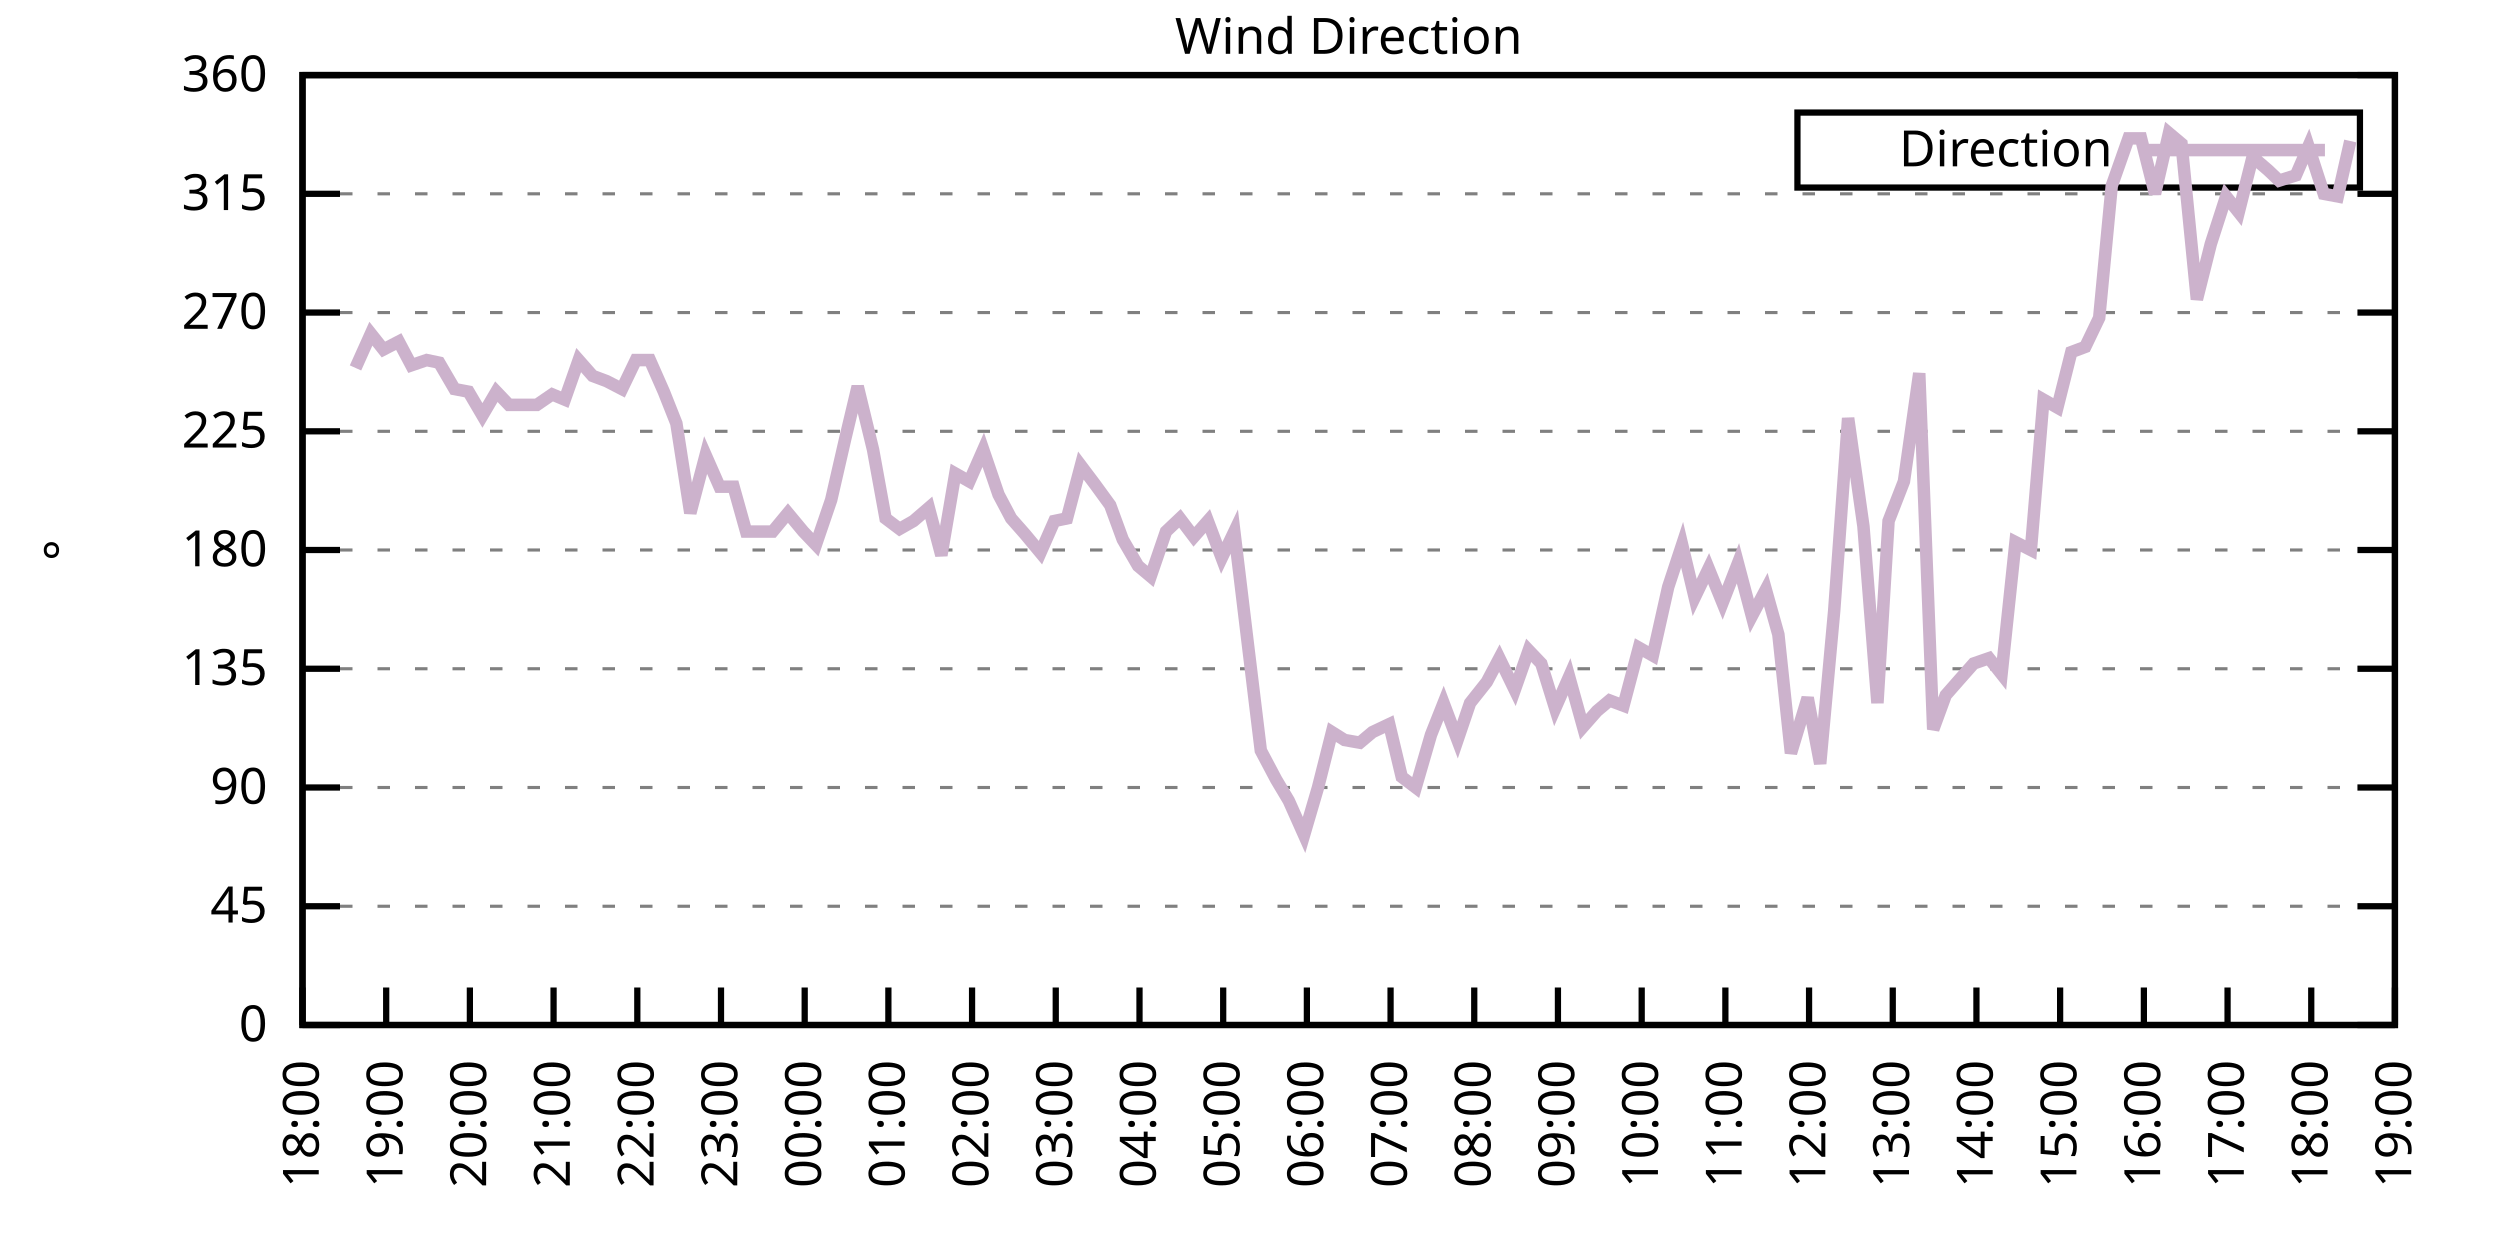
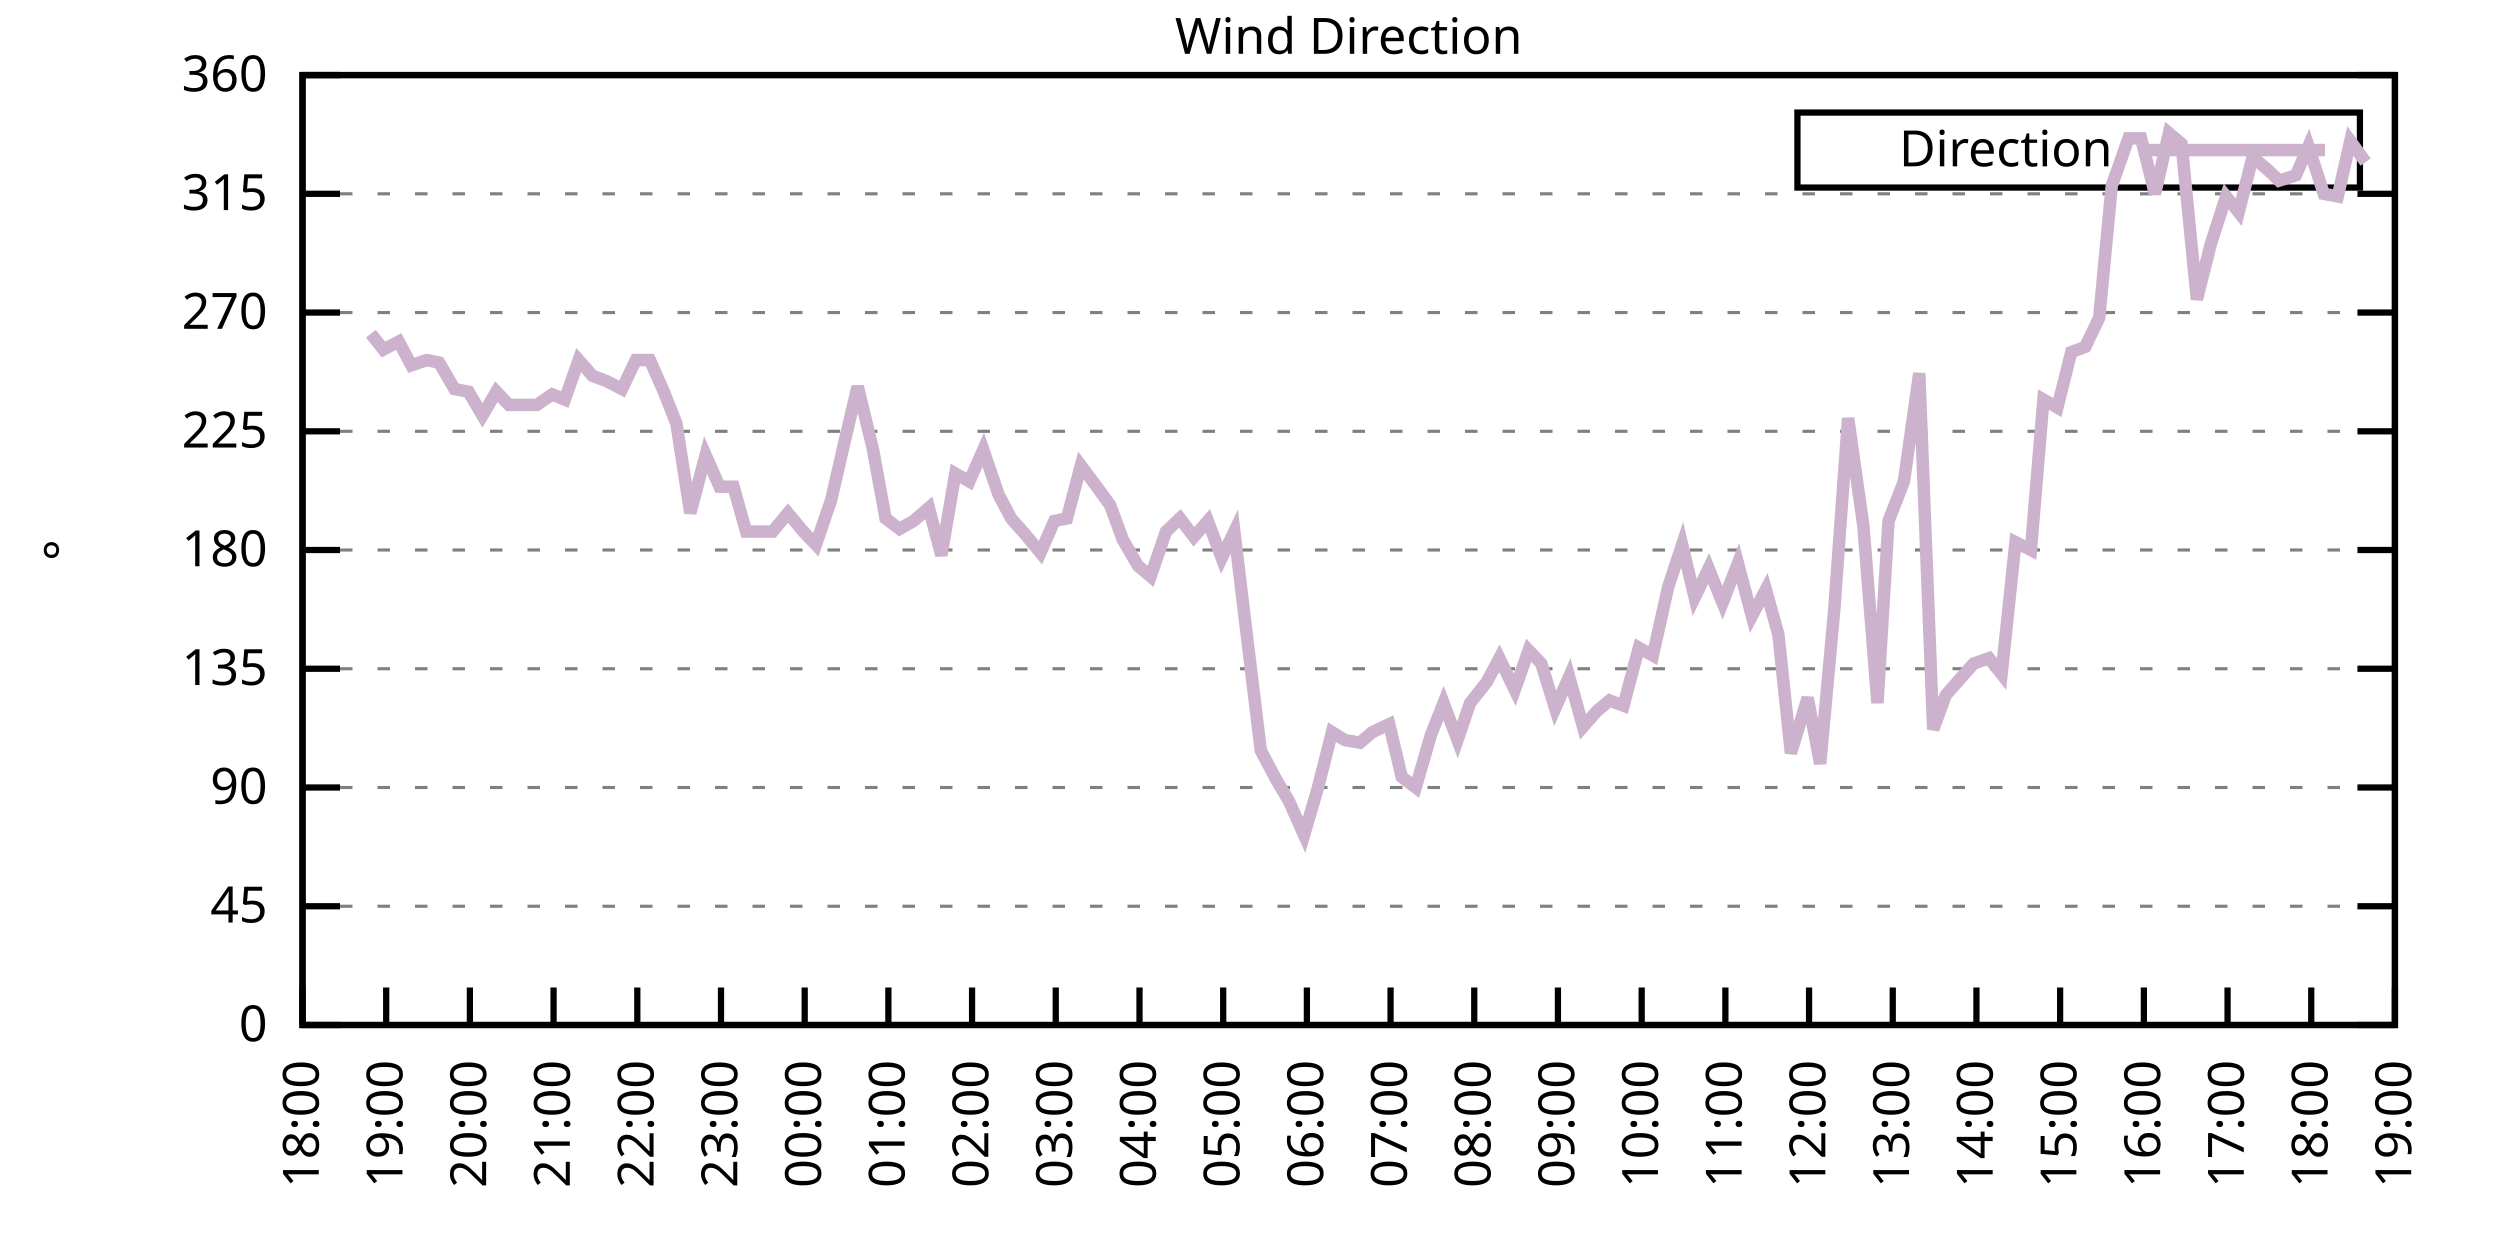
<svg xmlns="http://www.w3.org/2000/svg" xmlns:xlink="http://www.w3.org/1999/xlink" width="400" height="200" viewBox="0 0 400 200">
  <g id="gnuplot_canvas">
    <rect x="0" y="0" width="400" height="200" fill="none" />
    <defs>
      <circle id="gpDot" r="0.5" stroke-width="0.5" stroke="currentColor" />
      <path id="gpPt0" stroke-width="0.333" stroke="currentColor" d="M-1,0 h2 M0,-1 v2" />
      <path id="gpPt1" stroke-width="0.333" stroke="currentColor" d="M-1,-1 L1,1 M1,-1 L-1,1" />
      <path id="gpPt2" stroke-width="0.333" stroke="currentColor" d="M-1,0 L1,0 M0,-1 L0,1 M-1,-1 L1,1 M-1,1 L1,-1" />
      <rect id="gpPt3" stroke-width="0.333" stroke="currentColor" x="-1" y="-1" width="2" height="2" />
      <rect id="gpPt4" stroke-width="0.333" stroke="currentColor" fill="currentColor" x="-1" y="-1" width="2" height="2" />
      <circle id="gpPt5" stroke-width="0.333" stroke="currentColor" cx="0" cy="0" r="1" />
      <use xlink:href="#gpPt5" id="gpPt6" fill="currentColor" stroke="none" />
      <path id="gpPt7" stroke-width="0.333" stroke="currentColor" d="M0,-1.33 L-1.33,0.67 L1.33,0.67 z" />
      <use xlink:href="#gpPt7" id="gpPt8" fill="currentColor" stroke="none" />
      <use xlink:href="#gpPt7" id="gpPt9" stroke="currentColor" transform="rotate(180)" />
      <use xlink:href="#gpPt9" id="gpPt10" fill="currentColor" stroke="none" />
      <use xlink:href="#gpPt3" id="gpPt11" stroke="currentColor" transform="rotate(45)" />
      <use xlink:href="#gpPt11" id="gpPt12" fill="currentColor" stroke="none" />
      <path id="gpPt13" stroke-width="0.333" stroke="currentColor" d="M0,1.330 L1.265,0.411 L0.782,-1.067 L-0.782,-1.076 L-1.265,0.411 z" />
      <use xlink:href="#gpPt13" id="gpPt14" fill="currentColor" stroke="none" />
      <filter id="textbox" filterUnits="objectBoundingBox" x="0" y="0" height="1" width="1">
        <feFlood flood-color="white" flood-opacity="1" result="bgnd" />
        <feComposite in="SourceGraphic" in2="bgnd" operator="atop" />
      </filter>
      <filter id="greybox" filterUnits="objectBoundingBox" x="0" y="0" height="1" width="1">
        <feFlood flood-color="lightgrey" flood-opacity="1" result="grey" />
        <feComposite in="SourceGraphic" in2="grey" operator="atop" />
      </filter>
    </defs>
    <g fill="none" color="white" stroke="currentColor" stroke-width="1.00" stroke-linecap="butt" stroke-linejoin="miter">
</g>
    <g fill="none" color="black" stroke="currentColor" stroke-width="1.00" stroke-linecap="butt" stroke-linejoin="miter">
      <g stroke="none" shape-rendering="crispEdges">
        <polygon fill="rgb(255, 255, 255)" points="48.40,164.00 383.18,164.00 383.18,12.02 48.40,12.02 " />
      </g>
    </g>
    <g fill="none" color="black" stroke="currentColor" stroke-width="1.00" stroke-linecap="butt" stroke-linejoin="miter">
</g>
    <g fill="none" color="black" stroke="black" stroke-width="0.50" stroke-linecap="butt" stroke-linejoin="miter">
</g>
    <g fill="none" color="gray" stroke="currentColor" stroke-width="0.50" stroke-linecap="butt" stroke-linejoin="miter">
      <path stroke="gray" stroke-dasharray="2,4" class="gridline" d="M48.40,164.00 L383.19,164.00  " />
    </g>
    <g fill="none" color="gray" stroke="gray" stroke-width="1.00" stroke-linecap="butt" stroke-linejoin="miter">
</g>
    <g fill="none" color="black" stroke="currentColor" stroke-width="1.00" stroke-linecap="butt" stroke-linejoin="miter">
      <path stroke="black" d="M48.40,164.00 L54.40,164.00 M383.19,164.00 L377.19,164.00  " />
      <g transform="translate(42.80,166.60)" stroke="none" fill="black" font-family="Sans" font-size="8.00" text-anchor="end">
        <text>
          <tspan font-family="Sans"> 0</tspan>
        </text>
      </g>
    </g>
    <g fill="none" color="black" stroke="currentColor" stroke-width="1.00" stroke-linecap="butt" stroke-linejoin="miter">
</g>
    <g fill="none" color="black" stroke="black" stroke-width="0.50" stroke-linecap="butt" stroke-linejoin="miter">
</g>
    <g fill="none" color="gray" stroke="currentColor" stroke-width="0.50" stroke-linecap="butt" stroke-linejoin="miter">
      <path stroke="gray" stroke-dasharray="2,4" class="gridline" d="M48.40,145.00 L383.19,145.00  " />
    </g>
    <g fill="none" color="gray" stroke="gray" stroke-width="1.00" stroke-linecap="butt" stroke-linejoin="miter">
</g>
    <g fill="none" color="black" stroke="currentColor" stroke-width="1.00" stroke-linecap="butt" stroke-linejoin="miter">
      <path stroke="black" d="M48.40,145.00 L54.40,145.00 M383.19,145.00 L377.19,145.00  " />
      <g transform="translate(42.80,147.60)" stroke="none" fill="black" font-family="Sans" font-size="8.00" text-anchor="end">
        <text>
          <tspan font-family="Sans"> 45</tspan>
        </text>
      </g>
    </g>
    <g fill="none" color="black" stroke="currentColor" stroke-width="1.00" stroke-linecap="butt" stroke-linejoin="miter">
</g>
    <g fill="none" color="black" stroke="black" stroke-width="0.50" stroke-linecap="butt" stroke-linejoin="miter">
</g>
    <g fill="none" color="gray" stroke="currentColor" stroke-width="0.50" stroke-linecap="butt" stroke-linejoin="miter">
      <path stroke="gray" stroke-dasharray="2,4" class="gridline" d="M48.40,126.00 L383.19,126.00  " />
    </g>
    <g fill="none" color="gray" stroke="gray" stroke-width="1.00" stroke-linecap="butt" stroke-linejoin="miter">
</g>
    <g fill="none" color="black" stroke="currentColor" stroke-width="1.00" stroke-linecap="butt" stroke-linejoin="miter">
      <path stroke="black" d="M48.40,126.00 L54.40,126.00 M383.19,126.00 L377.19,126.00  " />
      <g transform="translate(42.80,128.60)" stroke="none" fill="black" font-family="Sans" font-size="8.00" text-anchor="end">
        <text>
          <tspan font-family="Sans"> 90</tspan>
        </text>
      </g>
    </g>
    <g fill="none" color="black" stroke="currentColor" stroke-width="1.00" stroke-linecap="butt" stroke-linejoin="miter">
</g>
    <g fill="none" color="black" stroke="black" stroke-width="0.50" stroke-linecap="butt" stroke-linejoin="miter">
</g>
    <g fill="none" color="gray" stroke="currentColor" stroke-width="0.50" stroke-linecap="butt" stroke-linejoin="miter">
      <path stroke="gray" stroke-dasharray="2,4" class="gridline" d="M48.40,107.00 L383.19,107.00  " />
    </g>
    <g fill="none" color="gray" stroke="gray" stroke-width="1.00" stroke-linecap="butt" stroke-linejoin="miter">
</g>
    <g fill="none" color="black" stroke="currentColor" stroke-width="1.00" stroke-linecap="butt" stroke-linejoin="miter">
      <path stroke="black" d="M48.40,107.00 L54.40,107.00 M383.19,107.00 L377.19,107.00  " />
      <g transform="translate(42.80,109.60)" stroke="none" fill="black" font-family="Sans" font-size="8.00" text-anchor="end">
        <text>
          <tspan font-family="Sans"> 135</tspan>
        </text>
      </g>
    </g>
    <g fill="none" color="black" stroke="currentColor" stroke-width="1.00" stroke-linecap="butt" stroke-linejoin="miter">
</g>
    <g fill="none" color="black" stroke="black" stroke-width="0.50" stroke-linecap="butt" stroke-linejoin="miter">
</g>
    <g fill="none" color="gray" stroke="currentColor" stroke-width="0.50" stroke-linecap="butt" stroke-linejoin="miter">
      <path stroke="gray" stroke-dasharray="2,4" class="gridline" d="M48.40,88.00 L383.19,88.00  " />
    </g>
    <g fill="none" color="gray" stroke="gray" stroke-width="1.00" stroke-linecap="butt" stroke-linejoin="miter">
</g>
    <g fill="none" color="black" stroke="currentColor" stroke-width="1.00" stroke-linecap="butt" stroke-linejoin="miter">
      <path stroke="black" d="M48.40,88.00 L54.40,88.00 M383.19,88.00 L377.19,88.00  " />
      <g transform="translate(42.80,90.60)" stroke="none" fill="black" font-family="Sans" font-size="8.00" text-anchor="end">
        <text>
          <tspan font-family="Sans"> 180</tspan>
        </text>
      </g>
    </g>
    <g fill="none" color="black" stroke="currentColor" stroke-width="1.00" stroke-linecap="butt" stroke-linejoin="miter">
</g>
    <g fill="none" color="black" stroke="black" stroke-width="0.50" stroke-linecap="butt" stroke-linejoin="miter">
</g>
    <g fill="none" color="gray" stroke="currentColor" stroke-width="0.50" stroke-linecap="butt" stroke-linejoin="miter">
      <path stroke="gray" stroke-dasharray="2,4" class="gridline" d="M48.40,69.01 L383.19,69.01  " />
    </g>
    <g fill="none" color="gray" stroke="gray" stroke-width="1.00" stroke-linecap="butt" stroke-linejoin="miter">
</g>
    <g fill="none" color="black" stroke="currentColor" stroke-width="1.00" stroke-linecap="butt" stroke-linejoin="miter">
      <path stroke="black" d="M48.40,69.01 L54.40,69.01 M383.19,69.01 L377.19,69.01  " />
      <g transform="translate(42.80,71.61)" stroke="none" fill="black" font-family="Sans" font-size="8.00" text-anchor="end">
        <text>
          <tspan font-family="Sans"> 225</tspan>
        </text>
      </g>
    </g>
    <g fill="none" color="black" stroke="currentColor" stroke-width="1.00" stroke-linecap="butt" stroke-linejoin="miter">
</g>
    <g fill="none" color="black" stroke="black" stroke-width="0.50" stroke-linecap="butt" stroke-linejoin="miter">
</g>
    <g fill="none" color="gray" stroke="currentColor" stroke-width="0.50" stroke-linecap="butt" stroke-linejoin="miter">
      <path stroke="gray" stroke-dasharray="2,4" class="gridline" d="M48.40,50.01 L383.19,50.01  " />
    </g>
    <g fill="none" color="gray" stroke="gray" stroke-width="1.00" stroke-linecap="butt" stroke-linejoin="miter">
</g>
    <g fill="none" color="black" stroke="currentColor" stroke-width="1.00" stroke-linecap="butt" stroke-linejoin="miter">
      <path stroke="black" d="M48.40,50.01 L54.40,50.01 M383.19,50.01 L377.19,50.01  " />
      <g transform="translate(42.80,52.61)" stroke="none" fill="black" font-family="Sans" font-size="8.00" text-anchor="end">
        <text>
          <tspan font-family="Sans"> 270</tspan>
        </text>
      </g>
    </g>
    <g fill="none" color="black" stroke="currentColor" stroke-width="1.00" stroke-linecap="butt" stroke-linejoin="miter">
</g>
    <g fill="none" color="black" stroke="black" stroke-width="0.50" stroke-linecap="butt" stroke-linejoin="miter">
</g>
    <g fill="none" color="gray" stroke="currentColor" stroke-width="0.50" stroke-linecap="butt" stroke-linejoin="miter">
      <path stroke="gray" stroke-dasharray="2,4" class="gridline" d="M48.40,31.01 L383.19,31.01  " />
    </g>
    <g fill="none" color="gray" stroke="gray" stroke-width="1.00" stroke-linecap="butt" stroke-linejoin="miter">
</g>
    <g fill="none" color="black" stroke="currentColor" stroke-width="1.00" stroke-linecap="butt" stroke-linejoin="miter">
      <path stroke="black" d="M48.40,31.01 L54.40,31.01 M383.19,31.01 L377.19,31.01  " />
      <g transform="translate(42.80,33.61)" stroke="none" fill="black" font-family="Sans" font-size="8.00" text-anchor="end">
        <text>
          <tspan font-family="Sans"> 315</tspan>
        </text>
      </g>
    </g>
    <g fill="none" color="black" stroke="currentColor" stroke-width="1.00" stroke-linecap="butt" stroke-linejoin="miter">
</g>
    <g fill="none" color="black" stroke="black" stroke-width="0.50" stroke-linecap="butt" stroke-linejoin="miter">
</g>
    <g fill="none" color="gray" stroke="currentColor" stroke-width="0.50" stroke-linecap="butt" stroke-linejoin="miter">
      <path stroke="gray" stroke-dasharray="2,4" class="gridline" d="M48.40,12.01 L383.19,12.01  " />
    </g>
    <g fill="none" color="gray" stroke="gray" stroke-width="1.00" stroke-linecap="butt" stroke-linejoin="miter">
</g>
    <g fill="none" color="black" stroke="currentColor" stroke-width="1.00" stroke-linecap="butt" stroke-linejoin="miter">
      <path stroke="black" d="M48.40,12.01 L54.40,12.01 M383.19,12.01 L377.19,12.01  " />
      <g transform="translate(42.80,14.61)" stroke="none" fill="black" font-family="Sans" font-size="8.00" text-anchor="end">
        <text>
          <tspan font-family="Sans"> 360</tspan>
        </text>
      </g>
    </g>
    <g fill="none" color="black" stroke="currentColor" stroke-width="1.00" stroke-linecap="butt" stroke-linejoin="miter">
      <path stroke="black" d="M48.40,164.00 L48.40,158.00  " />
      <g transform="translate(51.00,169.60) rotate(270.00)" stroke="none" fill="black" font-family="Sans" font-size="8.00" text-anchor="end">
        <text>
          <tspan font-family="Sans">18:00</tspan>
        </text>
      </g>
    </g>
    <g fill="none" color="black" stroke="currentColor" stroke-width="1.00" stroke-linecap="butt" stroke-linejoin="miter">
      <path stroke="black" d="M61.79,164.00 L61.79,158.00  " />
      <g transform="translate(64.39,169.60) rotate(270.00)" stroke="none" fill="black" font-family="Sans" font-size="8.00" text-anchor="end">
        <text>
          <tspan font-family="Sans">19:00</tspan>
        </text>
      </g>
    </g>
    <g fill="none" color="black" stroke="currentColor" stroke-width="1.00" stroke-linecap="butt" stroke-linejoin="miter">
      <path stroke="black" d="M75.18,164.00 L75.18,158.00  " />
      <g transform="translate(77.78,169.60) rotate(270.00)" stroke="none" fill="black" font-family="Sans" font-size="8.00" text-anchor="end">
        <text>
          <tspan font-family="Sans">20:00</tspan>
        </text>
      </g>
    </g>
    <g fill="none" color="black" stroke="currentColor" stroke-width="1.00" stroke-linecap="butt" stroke-linejoin="miter">
      <path stroke="black" d="M88.57,164.00 L88.57,158.00  " />
      <g transform="translate(91.17,169.60) rotate(270.00)" stroke="none" fill="black" font-family="Sans" font-size="8.00" text-anchor="end">
        <text>
          <tspan font-family="Sans">21:00</tspan>
        </text>
      </g>
    </g>
    <g fill="none" color="black" stroke="currentColor" stroke-width="1.00" stroke-linecap="butt" stroke-linejoin="miter">
      <path stroke="black" d="M101.97,164.00 L101.97,158.00  " />
      <g transform="translate(104.57,169.60) rotate(270.00)" stroke="none" fill="black" font-family="Sans" font-size="8.00" text-anchor="end">
        <text>
          <tspan font-family="Sans">22:00</tspan>
        </text>
      </g>
    </g>
    <g fill="none" color="black" stroke="currentColor" stroke-width="1.00" stroke-linecap="butt" stroke-linejoin="miter">
      <path stroke="black" d="M115.36,164.00 L115.36,158.00  " />
      <g transform="translate(117.96,169.60) rotate(270.00)" stroke="none" fill="black" font-family="Sans" font-size="8.00" text-anchor="end">
        <text>
          <tspan font-family="Sans">23:00</tspan>
        </text>
      </g>
    </g>
    <g fill="none" color="black" stroke="currentColor" stroke-width="1.00" stroke-linecap="butt" stroke-linejoin="miter">
      <path stroke="black" d="M128.75,164.00 L128.75,158.00  " />
      <g transform="translate(131.35,169.60) rotate(270.00)" stroke="none" fill="black" font-family="Sans" font-size="8.00" text-anchor="end">
        <text>
          <tspan font-family="Sans">00:00</tspan>
        </text>
      </g>
    </g>
    <g fill="none" color="black" stroke="currentColor" stroke-width="1.00" stroke-linecap="butt" stroke-linejoin="miter">
      <path stroke="black" d="M142.14,164.00 L142.14,158.00  " />
      <g transform="translate(144.74,169.60) rotate(270.00)" stroke="none" fill="black" font-family="Sans" font-size="8.00" text-anchor="end">
        <text>
          <tspan font-family="Sans">01:00</tspan>
        </text>
      </g>
    </g>
    <g fill="none" color="black" stroke="currentColor" stroke-width="1.00" stroke-linecap="butt" stroke-linejoin="miter">
      <path stroke="black" d="M155.53,164.00 L155.53,158.00  " />
      <g transform="translate(158.13,169.60) rotate(270.00)" stroke="none" fill="black" font-family="Sans" font-size="8.00" text-anchor="end">
        <text>
          <tspan font-family="Sans">02:00</tspan>
        </text>
      </g>
    </g>
    <g fill="none" color="black" stroke="currentColor" stroke-width="1.00" stroke-linecap="butt" stroke-linejoin="miter">
      <path stroke="black" d="M168.92,164.00 L168.92,158.00  " />
      <g transform="translate(171.52,169.60) rotate(270.00)" stroke="none" fill="black" font-family="Sans" font-size="8.00" text-anchor="end">
        <text>
          <tspan font-family="Sans">03:00</tspan>
        </text>
      </g>
    </g>
    <g fill="none" color="black" stroke="currentColor" stroke-width="1.00" stroke-linecap="butt" stroke-linejoin="miter">
      <path stroke="black" d="M182.32,164.00 L182.32,158.00  " />
      <g transform="translate(184.92,169.60) rotate(270.00)" stroke="none" fill="black" font-family="Sans" font-size="8.00" text-anchor="end">
        <text>
          <tspan font-family="Sans">04:00</tspan>
        </text>
      </g>
    </g>
    <g fill="none" color="black" stroke="currentColor" stroke-width="1.00" stroke-linecap="butt" stroke-linejoin="miter">
      <path stroke="black" d="M195.71,164.00 L195.71,158.00  " />
      <g transform="translate(198.31,169.60) rotate(270.00)" stroke="none" fill="black" font-family="Sans" font-size="8.00" text-anchor="end">
        <text>
          <tspan font-family="Sans">05:00</tspan>
        </text>
      </g>
    </g>
    <g fill="none" color="black" stroke="currentColor" stroke-width="1.00" stroke-linecap="butt" stroke-linejoin="miter">
      <path stroke="black" d="M209.10,164.00 L209.10,158.00  " />
      <g transform="translate(211.70,169.60) rotate(270.00)" stroke="none" fill="black" font-family="Sans" font-size="8.00" text-anchor="end">
        <text>
          <tspan font-family="Sans">06:00</tspan>
        </text>
      </g>
    </g>
    <g fill="none" color="black" stroke="currentColor" stroke-width="1.00" stroke-linecap="butt" stroke-linejoin="miter">
      <path stroke="black" d="M222.49,164.00 L222.49,158.00  " />
      <g transform="translate(225.09,169.60) rotate(270.00)" stroke="none" fill="black" font-family="Sans" font-size="8.00" text-anchor="end">
        <text>
          <tspan font-family="Sans">07:00</tspan>
        </text>
      </g>
    </g>
    <g fill="none" color="black" stroke="currentColor" stroke-width="1.00" stroke-linecap="butt" stroke-linejoin="miter">
      <path stroke="black" d="M235.88,164.00 L235.88,158.00  " />
      <g transform="translate(238.48,169.60) rotate(270.00)" stroke="none" fill="black" font-family="Sans" font-size="8.00" text-anchor="end">
        <text>
          <tspan font-family="Sans">08:00</tspan>
        </text>
      </g>
    </g>
    <g fill="none" color="black" stroke="currentColor" stroke-width="1.00" stroke-linecap="butt" stroke-linejoin="miter">
      <path stroke="black" d="M249.27,164.00 L249.27,158.00  " />
      <g transform="translate(251.87,169.60) rotate(270.00)" stroke="none" fill="black" font-family="Sans" font-size="8.00" text-anchor="end">
        <text>
          <tspan font-family="Sans">09:00</tspan>
        </text>
      </g>
    </g>
    <g fill="none" color="black" stroke="currentColor" stroke-width="1.00" stroke-linecap="butt" stroke-linejoin="miter">
      <path stroke="black" d="M262.67,164.00 L262.67,158.00  " />
      <g transform="translate(265.27,169.60) rotate(270.00)" stroke="none" fill="black" font-family="Sans" font-size="8.00" text-anchor="end">
        <text>
          <tspan font-family="Sans">10:00</tspan>
        </text>
      </g>
    </g>
    <g fill="none" color="black" stroke="currentColor" stroke-width="1.00" stroke-linecap="butt" stroke-linejoin="miter">
      <path stroke="black" d="M276.06,164.00 L276.06,158.00  " />
      <g transform="translate(278.66,169.60) rotate(270.00)" stroke="none" fill="black" font-family="Sans" font-size="8.00" text-anchor="end">
        <text>
          <tspan font-family="Sans">11:00</tspan>
        </text>
      </g>
    </g>
    <g fill="none" color="black" stroke="currentColor" stroke-width="1.00" stroke-linecap="butt" stroke-linejoin="miter">
      <path stroke="black" d="M289.45,164.00 L289.45,158.00  " />
      <g transform="translate(292.05,169.60) rotate(270.00)" stroke="none" fill="black" font-family="Sans" font-size="8.00" text-anchor="end">
        <text>
          <tspan font-family="Sans">12:00</tspan>
        </text>
      </g>
    </g>
    <g fill="none" color="black" stroke="currentColor" stroke-width="1.00" stroke-linecap="butt" stroke-linejoin="miter">
      <path stroke="black" d="M302.84,164.00 L302.84,158.00  " />
      <g transform="translate(305.44,169.60) rotate(270.00)" stroke="none" fill="black" font-family="Sans" font-size="8.00" text-anchor="end">
        <text>
          <tspan font-family="Sans">13:00</tspan>
        </text>
      </g>
    </g>
    <g fill="none" color="black" stroke="currentColor" stroke-width="1.00" stroke-linecap="butt" stroke-linejoin="miter">
      <path stroke="black" d="M316.23,164.00 L316.23,158.00  " />
      <g transform="translate(318.83,169.60) rotate(270.00)" stroke="none" fill="black" font-family="Sans" font-size="8.00" text-anchor="end">
        <text>
          <tspan font-family="Sans">14:00</tspan>
        </text>
      </g>
    </g>
    <g fill="none" color="black" stroke="currentColor" stroke-width="1.00" stroke-linecap="butt" stroke-linejoin="miter">
      <path stroke="black" d="M329.62,164.00 L329.62,158.00  " />
      <g transform="translate(332.22,169.60) rotate(270.00)" stroke="none" fill="black" font-family="Sans" font-size="8.00" text-anchor="end">
        <text>
          <tspan font-family="Sans">15:00</tspan>
        </text>
      </g>
    </g>
    <g fill="none" color="black" stroke="currentColor" stroke-width="1.00" stroke-linecap="butt" stroke-linejoin="miter">
      <path stroke="black" d="M343.02,164.00 L343.02,158.00  " />
      <g transform="translate(345.62,169.60) rotate(270.00)" stroke="none" fill="black" font-family="Sans" font-size="8.00" text-anchor="end">
        <text>
          <tspan font-family="Sans">16:00</tspan>
        </text>
      </g>
    </g>
    <g fill="none" color="black" stroke="currentColor" stroke-width="1.00" stroke-linecap="butt" stroke-linejoin="miter">
      <path stroke="black" d="M356.41,164.00 L356.41,158.00  " />
      <g transform="translate(359.01,169.60) rotate(270.00)" stroke="none" fill="black" font-family="Sans" font-size="8.00" text-anchor="end">
        <text>
          <tspan font-family="Sans">17:00</tspan>
        </text>
      </g>
    </g>
    <g fill="none" color="black" stroke="currentColor" stroke-width="1.00" stroke-linecap="butt" stroke-linejoin="miter">
      <path stroke="black" d="M369.80,164.00 L369.80,158.00  " />
      <g transform="translate(372.40,169.60) rotate(270.00)" stroke="none" fill="black" font-family="Sans" font-size="8.00" text-anchor="end">
        <text>
          <tspan font-family="Sans">18:00</tspan>
        </text>
      </g>
    </g>
    <g fill="none" color="black" stroke="currentColor" stroke-width="1.00" stroke-linecap="butt" stroke-linejoin="miter">
      <path stroke="black" d="M383.19,164.00 L383.19,158.00  " />
      <g transform="translate(385.79,169.60) rotate(270.00)" stroke="none" fill="black" font-family="Sans" font-size="8.00" text-anchor="end">
        <text>
          <tspan font-family="Sans">19:00</tspan>
        </text>
      </g>
    </g>
    <g fill="none" color="black" stroke="currentColor" stroke-width="1.00" stroke-linecap="butt" stroke-linejoin="miter">
</g>
    <g fill="none" color="black" stroke="currentColor" stroke-width="1.00" stroke-linecap="butt" stroke-linejoin="miter">
      <path stroke="black" d="M48.40,12.01 L48.40,164.00 L383.19,164.00 L383.19,12.01 L48.40,12.01 Z  " />
    </g>
    <g fill="none" color="black" stroke="currentColor" stroke-width="1.00" stroke-linecap="butt" stroke-linejoin="miter">
</g>
    <g fill="none" color="black" stroke="currentColor" stroke-width="1.00" stroke-linecap="butt" stroke-linejoin="miter">
      <path stroke="black" d="M287.59,30.01 L287.59,18.01 L377.59,18.01 L377.59,30.01 L287.59,30.01 Z  " />
    </g>
    <g id="Wind_direction_plot_1">
      <g fill="none" color="white" stroke="black" stroke-width="2.00" stroke-linecap="butt" stroke-linejoin="miter">
</g>
      <g fill="none" color="black" stroke="currentColor" stroke-width="2.00" stroke-linecap="butt" stroke-linejoin="miter">
        <g transform="translate(337.99,26.61)" stroke="none" fill="black" font-family="Sans" font-size="8.00" text-anchor="end">
          <text>
            <tspan font-family="Sans">Direction</tspan>
          </text>
        </g>
      </g>
      <g fill="none" color="black" stroke="currentColor" stroke-width="2.00" stroke-linecap="butt" stroke-linejoin="miter">
-         <path stroke="rgb(204, 178, 204)" d="M343.59,24.01 L371.99,24.01 M56.88,58.87 L59.34,53.39 L61.35,55.92 L63.80,54.65 L65.81,58.45 L68.26,57.61   L70.27,58.03 L72.73,62.25 L74.96,62.67 L77.19,66.47 L79.42,62.67 L81.43,64.78 L83.89,64.78 L85.90,64.78   L88.35,63.10 L90.36,63.94 L92.59,57.61 L94.82,60.14 L97.06,60.98 L99.51,62.25 L101.74,57.61 L103.98,57.61   L106.21,62.67 L108.22,67.74 L110.45,82.09 L112.90,72.81 L115.13,77.87 L117.37,77.87 L119.38,85.05 L121.83,85.05   L123.62,85.05 L126.07,82.09 L128.53,85.05 L130.54,87.16 L132.99,79.98 L135.22,70.27 L137.23,61.83 L139.69,71.96   L141.69,82.94 L143.93,84.63 L146.16,83.36 L148.61,81.25 L150.62,88.85 L152.85,75.76 L155.09,77.03 L157.32,71.96   L159.77,79.14 L161.78,82.94 L164.01,85.47 L166.47,88.43 L168.70,83.36 L170.71,82.94 L172.94,74.49 L175.17,77.45   L177.63,80.83 L179.64,86.32 L182.09,90.54 L184.10,92.23 L186.56,85.05 L188.79,82.94 L191.02,85.89 L193.25,83.36   L195.48,89.27 L197.49,85.05 L199.73,103.63 L201.73,120.09 L204.19,124.74 L206.20,128.11 L208.65,133.60 L210.88,126.00   L213.12,117.14 L215.13,118.40 L217.58,118.83 L219.59,117.14 L222.27,115.87 L224.28,124.31 L226.51,126.00 L228.96,117.56   L230.97,112.49 L233.20,118.40 L235.21,112.49 L237.89,109.11 L239.90,105.31 L242.36,110.38 L244.59,104.05 L246.60,106.16   L248.83,113.34 L251.06,108.27 L253.29,116.29 L255.52,113.76 L257.53,112.07 L259.76,112.91 L262.22,103.63 L264.45,104.89   L266.91,93.92 L269.14,87.16 L271.15,95.60 L273.38,90.96 L275.61,96.45 L278.07,90.12 L280.30,98.56 L282.53,94.34   L284.54,101.52 L286.55,120.51 L289.23,111.65 L291.23,122.20 L293.47,97.72 L295.70,66.90 L298.15,84.21 L300.39,112.49   L302.17,83.36 L304.63,77.03 L307.08,59.72 L309.31,116.71 L311.32,111.23 L313.55,108.69 L315.79,106.16 L318.24,105.31   L320.25,107.85 L322.48,86.74 L324.94,88.00 L326.95,63.94 L329.18,65.21 L331.41,56.34 L333.64,55.50 L335.87,50.85   L337.88,29.74 L340.56,22.14 L342.57,22.14 L344.80,31.01 L347.03,21.30 L349.04,22.99 L351.50,47.90 L353.73,39.03   L356.18,31.43 L358.19,33.96 L360.42,25.10 L362.88,27.21 L364.66,28.90 L367.34,28.05 L369.35,23.41 L371.81,31.01   L374.04,31.43 L376.05,22.56  " />
+         <path stroke="rgb(204, 178, 204)" d="M343.59,24.01 L371.99,24.01 M59.34,53.39 L61.35,55.92 L63.80,54.65 L65.81,58.45 L68.26,57.61 L70.27,58.03   L72.73,62.25 L74.96,62.67 L77.19,66.47 L79.42,62.67 L81.43,64.78 L83.89,64.78 L85.90,64.78 L88.35,63.10   L90.36,63.94 L92.59,57.61 L94.82,60.14 L97.06,60.98 L99.51,62.25 L101.74,57.61 L103.98,57.61 L106.21,62.67   L108.22,67.74 L110.45,82.09 L112.90,72.81 L115.13,77.87 L117.37,77.87 L119.38,85.05 L121.83,85.05 L123.62,85.05   L126.07,82.09 L128.53,85.05 L130.54,87.16 L132.99,79.98 L135.22,70.27 L137.23,61.83 L139.69,71.96 L141.69,82.94   L143.93,84.63 L146.16,83.36 L148.61,81.25 L150.62,88.85 L152.85,75.76 L155.09,77.03 L157.32,71.96 L159.77,79.14   L161.78,82.94 L164.01,85.47 L166.47,88.43 L168.70,83.36 L170.71,82.94 L172.94,74.49 L175.17,77.45 L177.63,80.83   L179.64,86.32 L182.09,90.54 L184.10,92.23 L186.56,85.05 L188.79,82.94 L191.02,85.89 L193.25,83.36 L195.48,89.27   L197.49,85.05 L199.73,103.63 L201.73,120.09 L204.19,124.74 L206.20,128.11 L208.65,133.60 L210.88,126.00 L213.12,117.14   L215.13,118.40 L217.58,118.83 L219.59,117.14 L222.27,115.87 L224.28,124.31 L226.51,126.00 L228.96,117.56 L230.97,112.49   L233.20,118.40 L235.21,112.49 L237.89,109.11 L239.90,105.31 L242.36,110.38 L244.59,104.05 L246.60,106.16 L248.83,113.34   L251.06,108.27 L253.29,116.29 L255.52,113.76 L257.53,112.07 L259.76,112.91 L262.22,103.63 L264.45,104.89 L266.91,93.92   L269.14,87.16 L271.15,95.60 L273.38,90.96 L275.61,96.45 L278.07,90.12 L280.30,98.56 L282.53,94.34 L284.54,101.52   L286.55,120.51 L289.23,111.65 L291.23,122.20 L293.47,97.72 L295.70,66.90 L298.15,84.21 L300.39,112.49 L302.17,83.36   L304.63,77.03 L307.08,59.72 L309.31,116.71 L311.32,111.23 L313.55,108.69 L315.79,106.16 L318.24,105.31 L320.25,107.85   L322.48,86.74 L324.94,88.00 L326.95,63.94 L329.18,65.21 L331.41,56.34 L333.64,55.50 L335.87,50.85 L337.88,29.74   L340.56,22.14 L342.57,22.14 L344.80,31.01 L347.03,21.30 L349.04,22.99 L351.50,47.90 L353.73,39.03 L356.18,31.43   L358.19,33.96 L360.42,25.10 L362.88,27.21 L364.66,28.90 L367.34,28.05 L369.35,23.41 L371.81,31.01 L374.04,31.43   L376.05,22.56 L378.50,25.94  " />
      </g>
    </g>
    <g fill="none" color="black" stroke="currentColor" stroke-width="2.00" stroke-linecap="butt" stroke-linejoin="miter">
</g>
    <g fill="none" color="black" stroke="black" stroke-width="1.00" stroke-linecap="butt" stroke-linejoin="miter">
</g>
    <g fill="none" color="black" stroke="currentColor" stroke-width="1.00" stroke-linecap="butt" stroke-linejoin="miter">
      <path stroke="black" d="M48.40,12.01 L48.40,164.00 L383.19,164.00 L383.19,12.01 L48.40,12.01 Z  " />
      <g transform="translate(12.80,88.01) rotate(270.00)" stroke="none" fill="black" font-family="Sans" font-size="8.00" text-anchor="middle">
        <text>
          <tspan font-family="Sans">°</tspan>
        </text>
      </g>
    </g>
    <g fill="none" color="black" stroke="currentColor" stroke-width="1.00" stroke-linecap="butt" stroke-linejoin="miter">
</g>
    <g fill="none" color="black" stroke="currentColor" stroke-width="1.00" stroke-linecap="butt" stroke-linejoin="miter">
      <g transform="translate(215.79,8.61)" stroke="none" fill="black" font-family="Sans" font-size="8.00" text-anchor="middle">
        <text>
          <tspan font-family="Sans">Wind Direction</tspan>
        </text>
      </g>
    </g>
    <g fill="none" color="black" stroke="currentColor" stroke-width="1.00" stroke-linecap="butt" stroke-linejoin="miter">
</g>
  </g>
</svg>
